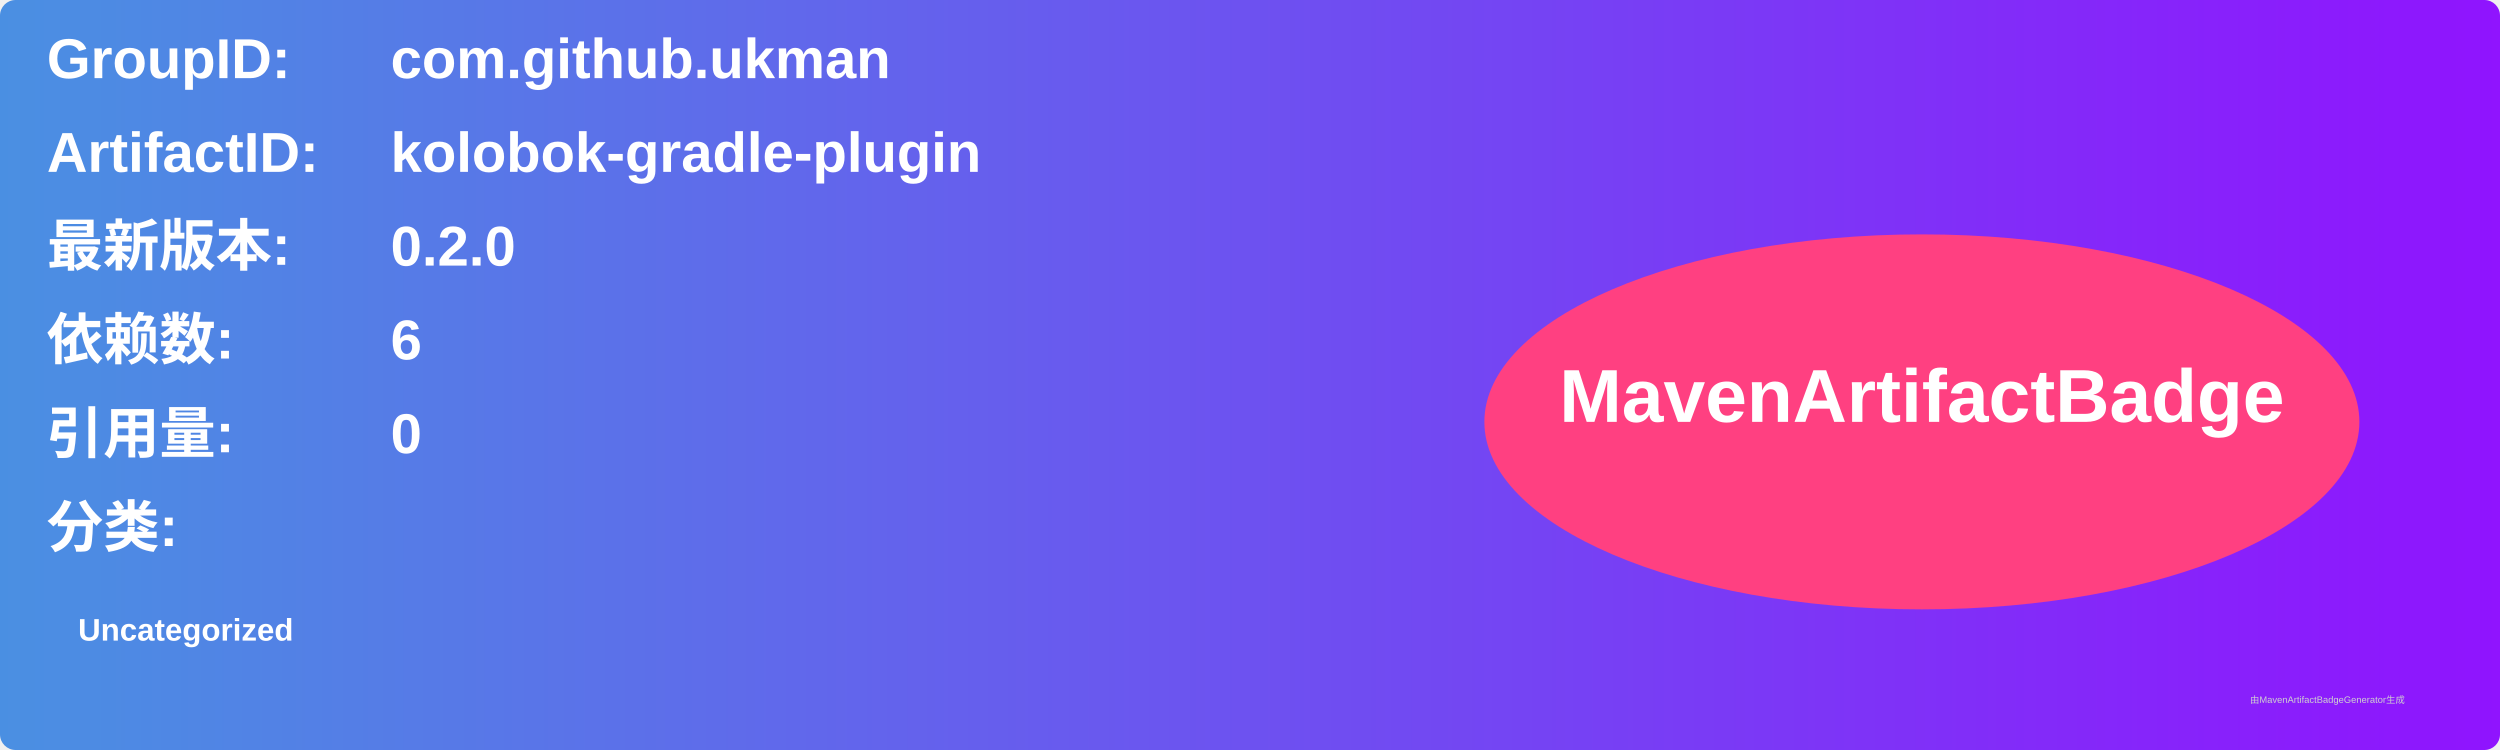
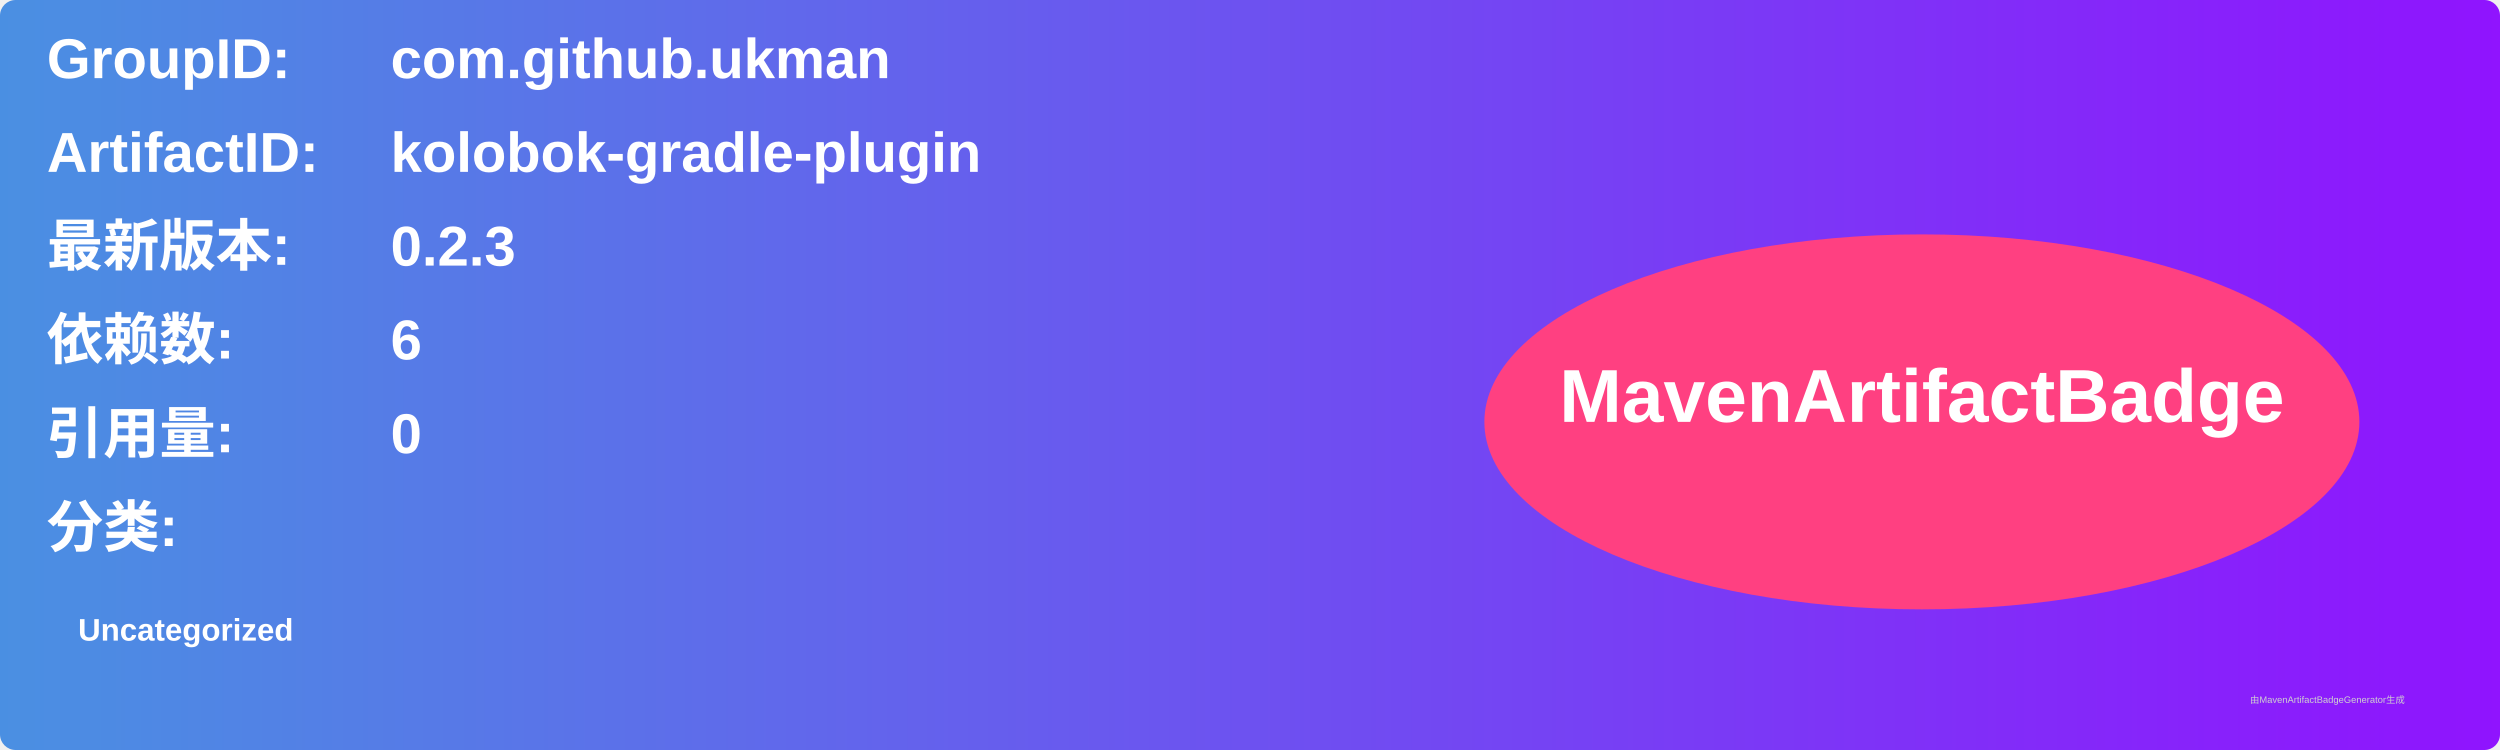
<svg xmlns="http://www.w3.org/2000/svg" width="800" height="240" viewBox="0 0 800 240">
  <linearGradient id="grad" x1="0%" y1="0%" x2="100%" y2="0%">
    <stop offset="0%" stop-color="#4a90e2" />
    <stop offset="100%" stop-color="#9013fe" />
  </linearGradient>
  <rect width="100%" height="100%" rx="5" ry="5" fill="url(#grad)" />
  <g transform="translate(15, 15)">
    <text x="0" y="10" font-family="Arial" font-size="18" fill="white" font-weight="bold" width="260">GroupID:</text>
    <text x="110" y="10" font-family="Arial" font-size="18" fill="white" font-weight="bold" width="460">com.github.ukman</text>
    <text x="0" y="40" font-family="Arial" font-size="18" fill="white" font-weight="bold" width="260">ArtifactID:</text>
    <text x="110" y="40" font-family="Arial" font-size="18" fill="white" font-weight="bold" width="460">kolobok-gradle-plugin</text>
    <text x="0" y="70" font-family="Arial" font-size="18" fill="white" font-weight="bold">最新版本:</text>
    <text x="110" y="70" font-family="Arial" font-size="18" fill="white" font-weight="bold">
-       <tspan font-weight="bold">0.2.0</tspan>
+       <tspan font-weight="bold">0.2.3</tspan>
    </text>
    <text x="0" y="100" font-family="Arial" font-size="18" fill="white" font-weight="bold">依赖数: </text>
    <text x="110" y="100" font-family="Arial" font-size="18" fill="white">
      <tspan font-weight="bold">6</tspan>
    </text>
    <text x="0" y="130" font-family="Arial" font-size="18" fill="white" font-weight="bold">引用量: </text>
    <text x="110" y="130" font-family="Arial" font-size="18" fill="white">
      <tspan font-weight="bold">0</tspan>
    </text>
    <text x="0" y="160" font-family="Arial" font-size="18" fill="white" font-weight="bold">分类:</text>
    <text x="10" y="190" font-family="Arial" font-size="10" fill="white">
      <tspan font-weight="bold">Uncategorized</tspan>
    </text>
    <ellipse cx="600" cy="120" rx="140" ry="60" fill="#ff4081" />
    <text x="600" y="120" text-anchor="middle" font-family="Arial" font-size="24" fill="white" font-weight="bold">MavenArtifactBadge</text>
  </g>
  <text x="720" y="225" font-family="Arial" font-size="3" fill="#d0d0d0">由MavenArtifactBadgeGenerator生成</text>
</svg>
